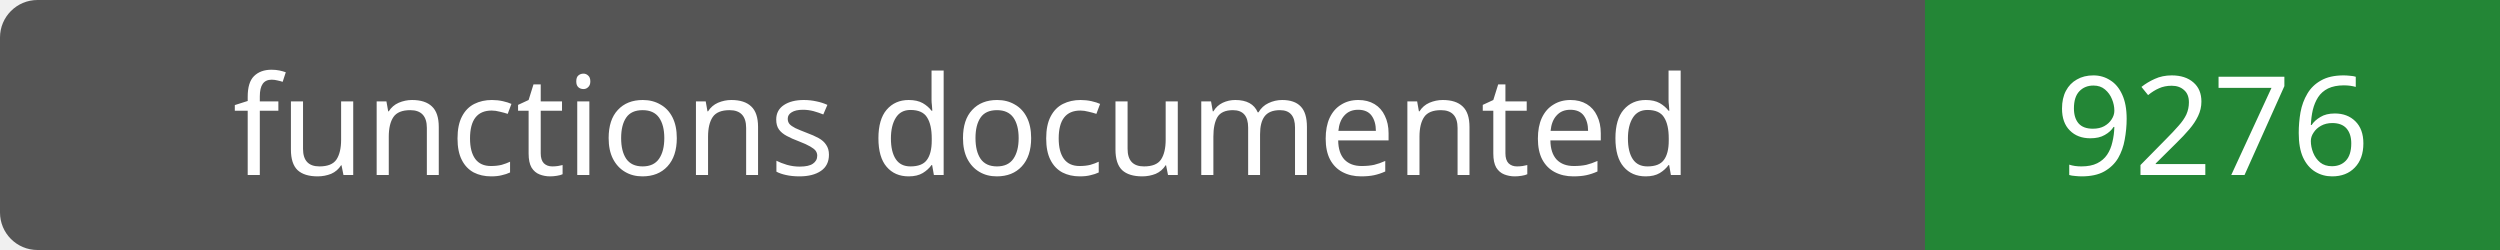
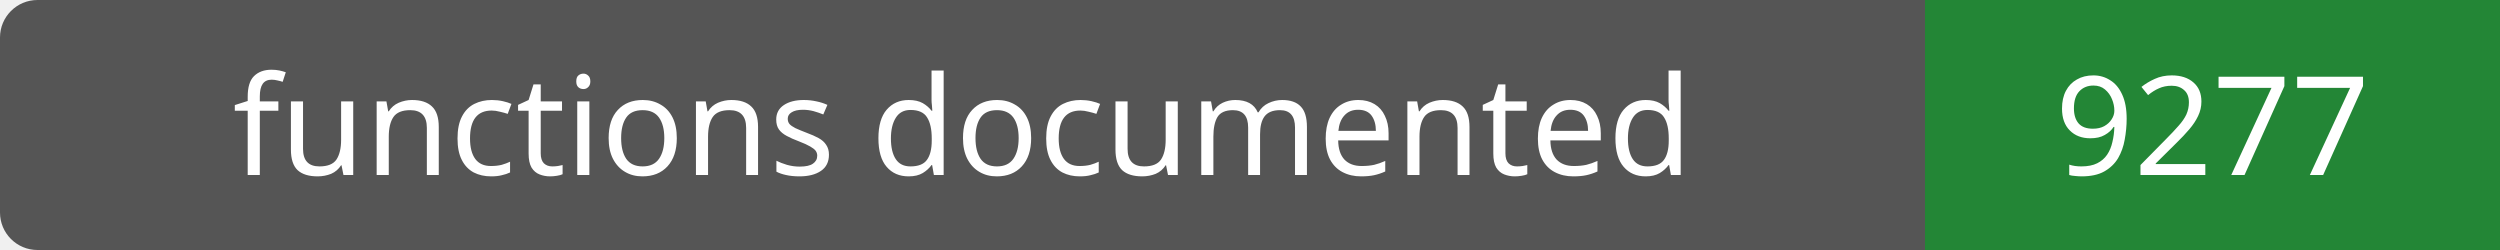
- <svg xmlns="http://www.w3.org/2000/svg" width="200" height="20" role="img" aria-label="functions documented: 9276">
+ <svg xmlns="http://www.w3.org/2000/svg" width="200" height="20" role="img" aria-label="functions documented: 9277">
  <rect width="200" height="20" rx="3" fill="#555" />
  <path fill="#238636" d="M154 0h46v20H154z" />
  <g fill="#fff" text-anchor="middle" font-family="Verdana,sans-serif" font-size="11">
    <text x="77.0" y="14">functions documented</text>
-     <text x="177.0" y="14">9276</text>
+     <text x="177.0" y="14">9277</text>
  </g>
</svg>
